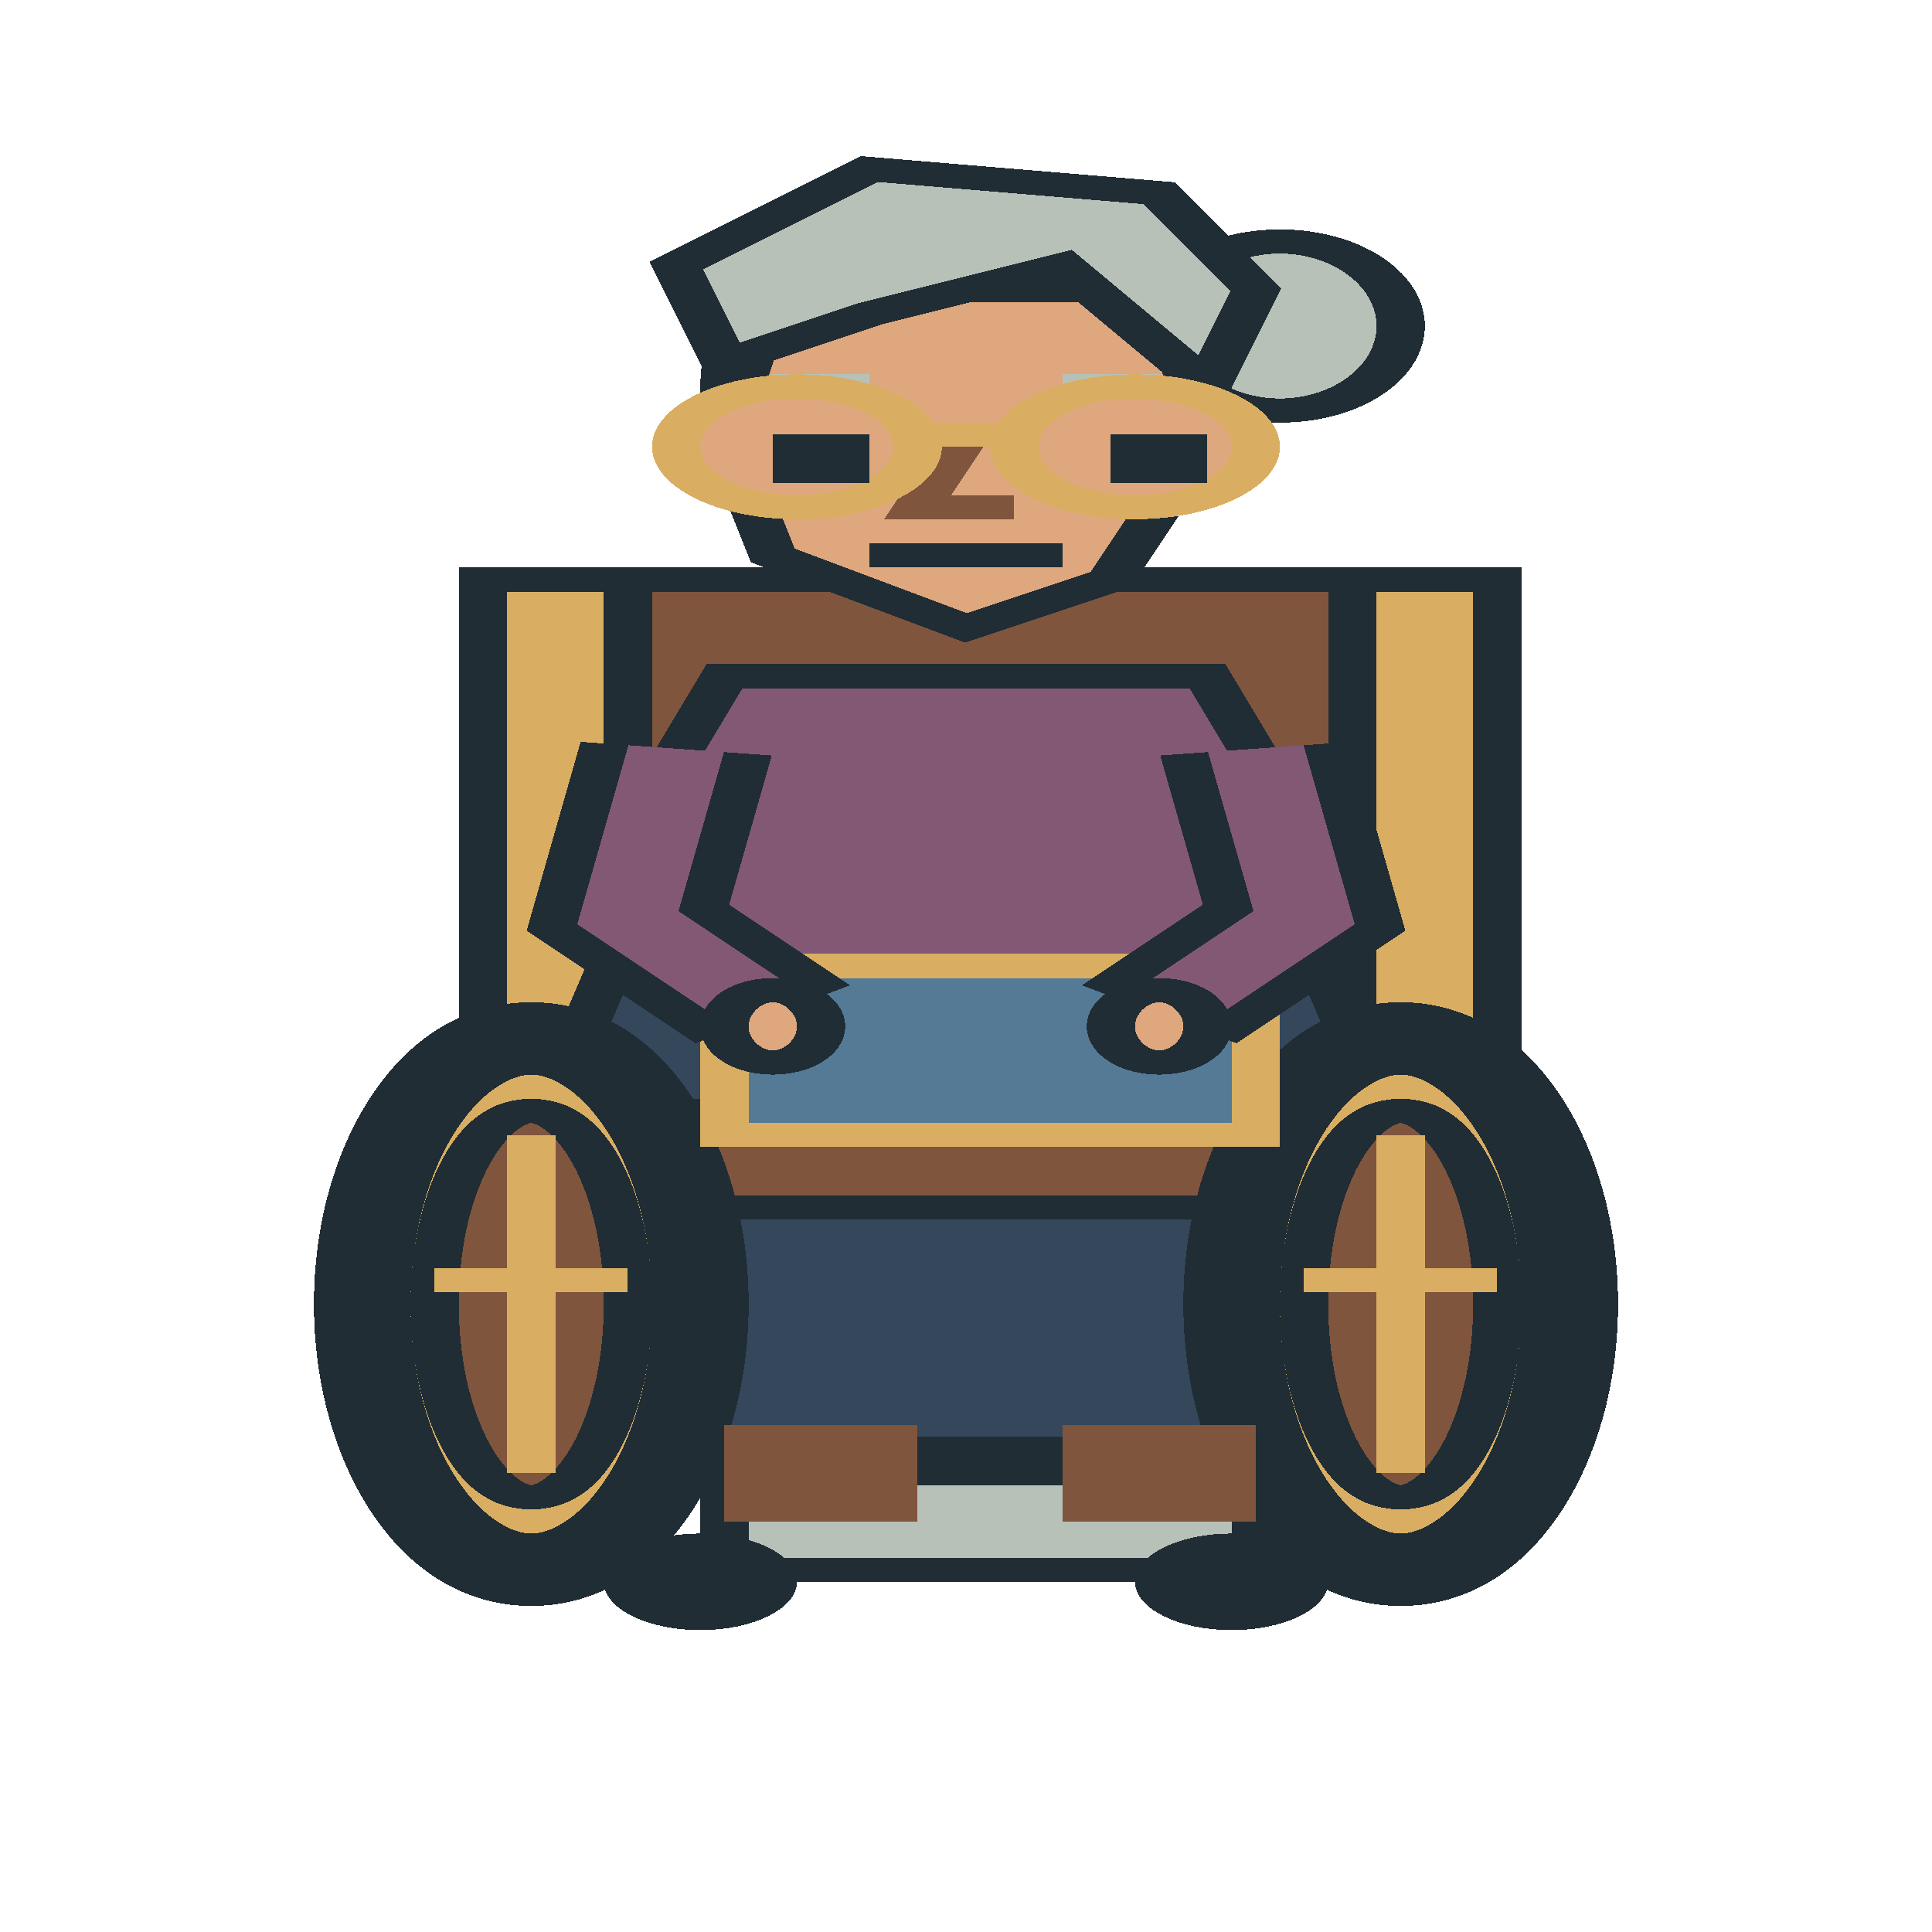
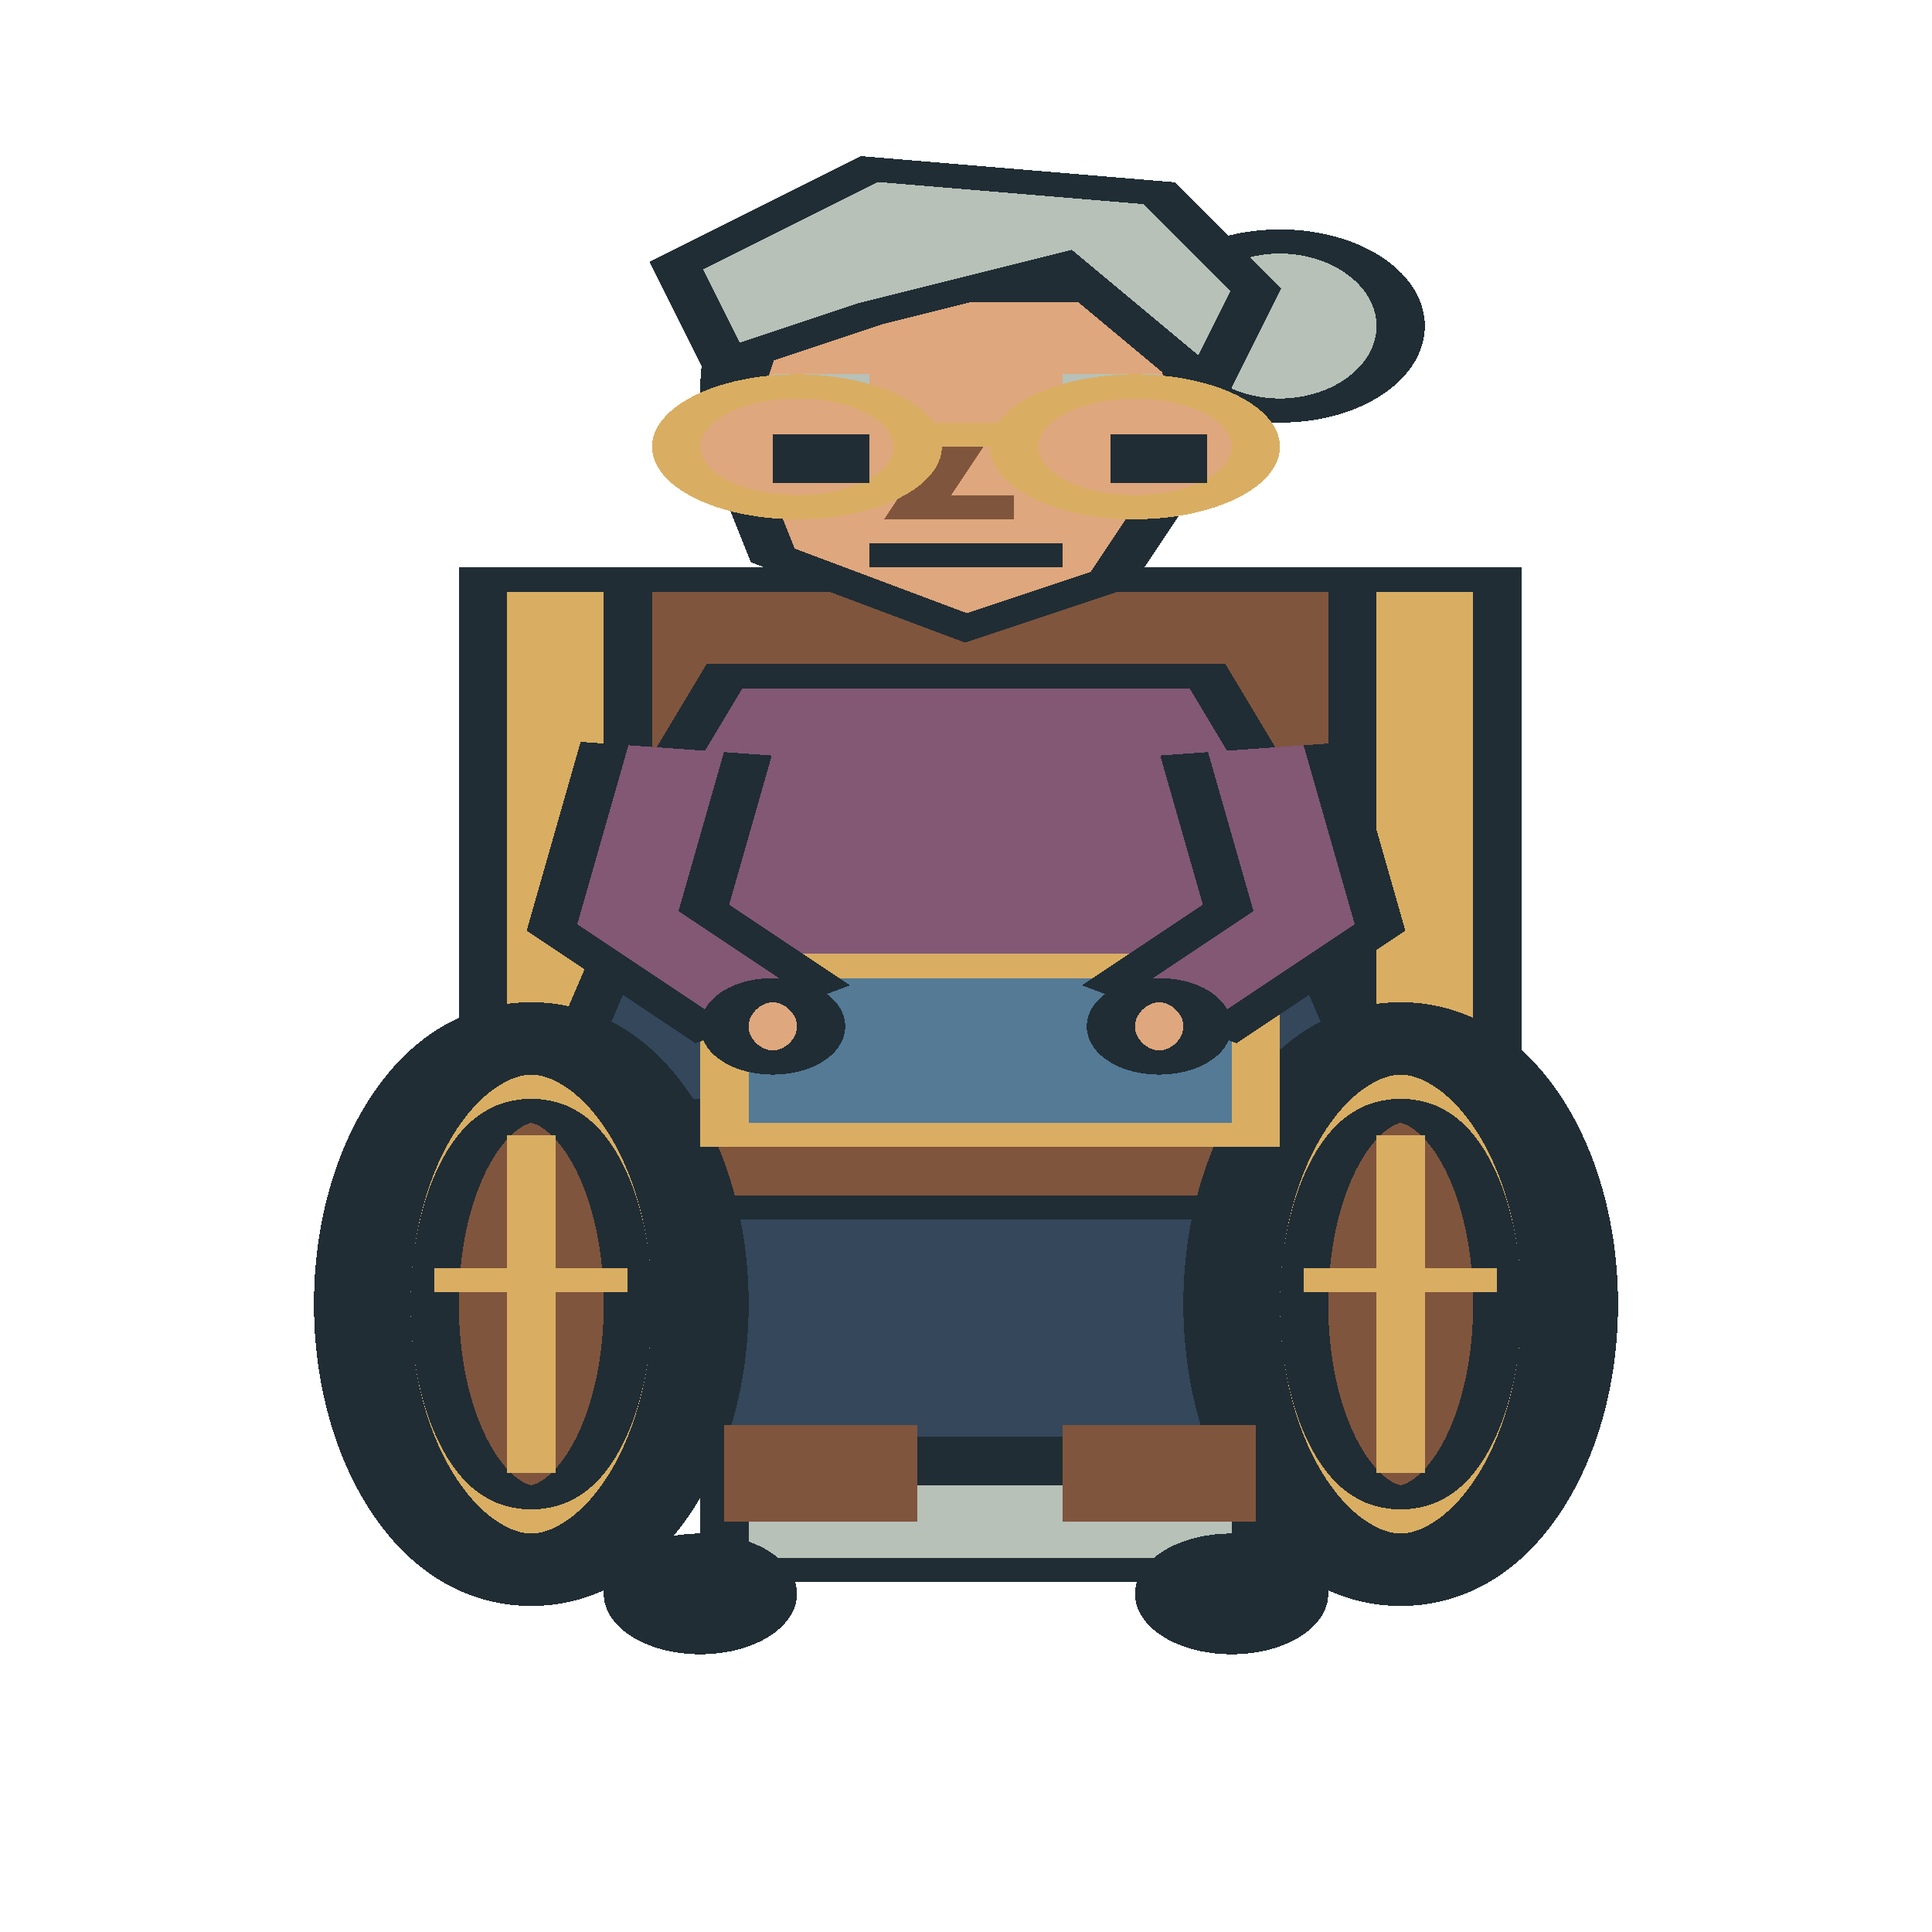
<svg xmlns="http://www.w3.org/2000/svg" width="80" height="80" viewBox="0 0 40 80" preserveAspectRatio="none" shape-rendering="crispEdges">
  <rect x="11" y="24" width="19" height="34" fill="#80553d" stroke="#202d35" stroke-width="1" />
  <rect x="10" y="24" width="3" height="22" fill="#d9ae62" stroke="#202d35" stroke-width="1" />
  <rect x="28" y="24" width="3" height="22" fill="#d9ae62" stroke="#202d35" stroke-width="1" />
  <polygon points="15,29 25,29 28,43 26,60 14,60 12,43" fill="#34475b" stroke="#202d35" stroke-width="1" />
  <polygon points="15,28 25,28 28,38 21,42 12,38" fill="#825875" stroke="#202d35" stroke-width="1" />
  <rect x="12" y="46" width="17" height="4" fill="#80553d" stroke="#202d35" stroke-width="1" />
  <ellipse cx="11.0" cy="54.0" rx="4.0" ry="12.0" fill="#202d35" stroke="#202d35" stroke-width="1" />
  <ellipse cx="11.0" cy="54.0" rx="3.0" ry="10.0" fill="#d9ae62" stroke="#202d35" stroke-width="1" />
  <ellipse cx="11.0" cy="54.0" rx="2.0" ry="8.0" fill="#80553d" stroke="#202d35" stroke-width="1" />
  <polyline points="11,47 11,61" fill="none" stroke="#d9ae62" stroke-width="1" />
  <polyline points="9,53 13,53" fill="none" stroke="#d9ae62" stroke-width="1" />
  <ellipse cx="29.0" cy="54.0" rx="4.0" ry="12.0" fill="#202d35" stroke="#202d35" stroke-width="1" />
  <ellipse cx="29.0" cy="54.0" rx="3.0" ry="10.0" fill="#d9ae62" stroke="#202d35" stroke-width="1" />
  <ellipse cx="29.0" cy="54.0" rx="2.0" ry="8.0" fill="#80553d" stroke="#202d35" stroke-width="1" />
  <polyline points="29,47 29,61" fill="none" stroke="#d9ae62" stroke-width="1" />
  <polyline points="27,53 31,53" fill="none" stroke="#d9ae62" stroke-width="1" />
  <rect x="15" y="61" width="11" height="4" fill="#b7c1b8" stroke="#202d35" stroke-width="1" />
  <rect x="15" y="59" width="4" height="4" fill="#80553d" />
  <rect x="22" y="59" width="4" height="4" fill="#80553d" />
-   <ellipse cx="14.5" cy="65.5" rx="1.5" ry="1.5" fill="#202d35" stroke="#202d35" stroke-width="1" />
-   <ellipse cx="25.5" cy="65.5" rx="1.5" ry="1.5" fill="#202d35" stroke="#202d35" stroke-width="1" />
+   <ellipse cx="14.5" cy="66.0" rx="1.5" ry="2.0" fill="#202d35" stroke="#202d35" stroke-width="1" />
+   <ellipse cx="25.5" cy="66.0" rx="1.5" ry="2.0" fill="#202d35" stroke="#202d35" stroke-width="1" />
  <rect x="15" y="40" width="11" height="7" fill="#547a96" stroke="#d9ae62" stroke-width="1" />
  <polyline points="14,31 13,38 16,42" fill="none" stroke="#202d35" stroke-width="4" />
  <polyline points="14,31 13,38 16,42" fill="none" stroke="#825875" stroke-width="2" />
  <ellipse cx="16.0" cy="42.5" rx="1.0" ry="1.5" fill="#dfa77d" stroke="#202d35" stroke-width="1" />
  <polyline points="26,31 27,38 24,42" fill="none" stroke="#202d35" stroke-width="4" />
  <polyline points="26,31 27,38 24,42" fill="none" stroke="#825875" stroke-width="2" />
  <ellipse cx="24.0" cy="42.5" rx="1.0" ry="1.5" fill="#dfa77d" stroke="#202d35" stroke-width="1" />
  <ellipse cx="26.5" cy="13.5" rx="2.5" ry="3.5" fill="#b7c1b8" stroke="#202d35" stroke-width="1" />
  <ellipse cx="20.0" cy="16.0" rx="5.0" ry="8.0" fill="#b7c1b8" stroke="#202d35" stroke-width="1" />
  <polygon points="16,12 24,12 25,18 23,24 20,26 16,23 15,18" fill="#dfa77d" stroke="#202d35" stroke-width="1" />
  <polygon points="15,15 14,11 18,7 24,8 26,12 25,16 22,11 18,13" fill="#b7c1b8" stroke="#202d35" stroke-width="1" />
  <polyline points="16,16 18,16" fill="none" stroke="#b7c1b8" stroke-width="1" />
  <polyline points="22,16 24,16" fill="none" stroke="#b7c1b8" stroke-width="1" />
  <rect x="17" y="18" width="1" height="2" fill="#202d35" />
  <rect x="23" y="18" width="1" height="2" fill="#202d35" />
  <polyline points="20,18 19,21 21,21" fill="none" stroke="#80553d" stroke-width="1" />
  <polyline points="18,23 22,23" fill="none" stroke="#202d35" stroke-width="1" />
  <ellipse cx="16.5" cy="18.5" rx="2.5" ry="2.5" fill="#dfa77d" stroke="#d9ae62" stroke-width="1" />
  <ellipse cx="23.5" cy="18.5" rx="2.5" ry="2.5" fill="#dfa77d" stroke="#d9ae62" stroke-width="1" />
  <polyline points="19,18 21,18" fill="none" stroke="#d9ae62" stroke-width="1" />
  <rect x="16" y="18" width="2" height="2" fill="#202d35" />
  <rect x="23" y="18" width="2" height="2" fill="#202d35" />
</svg>
